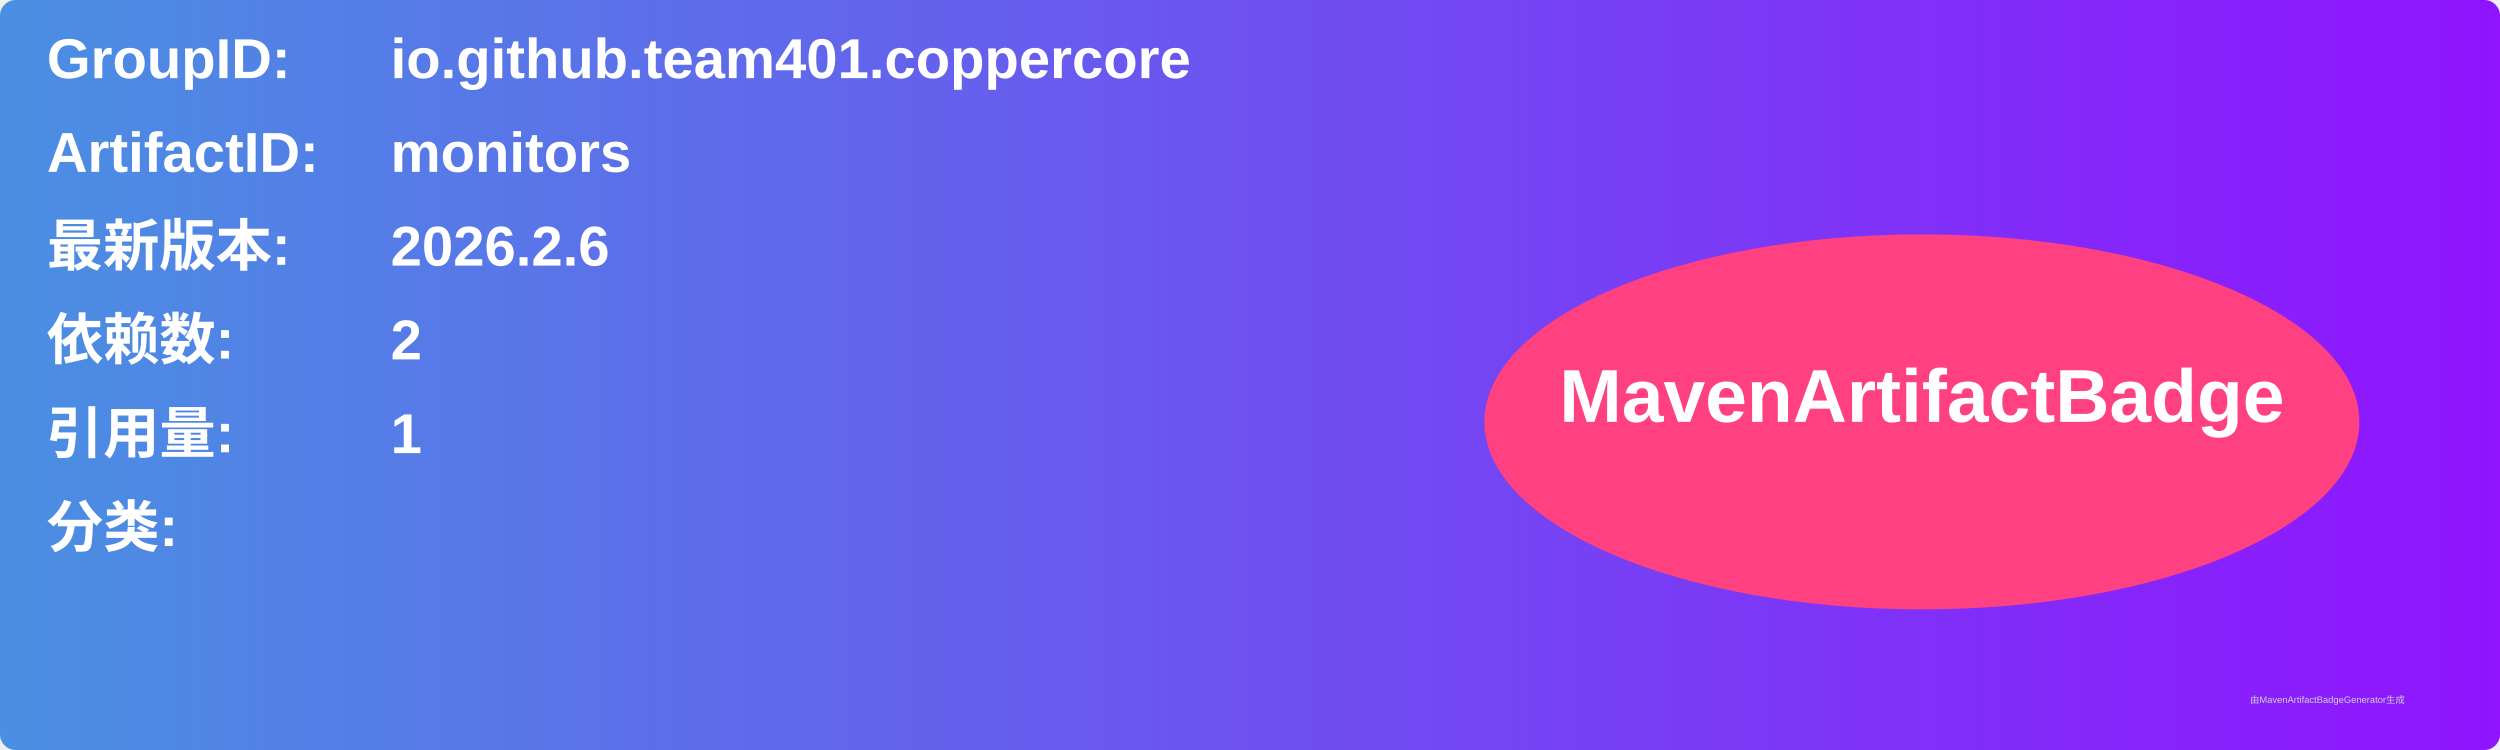
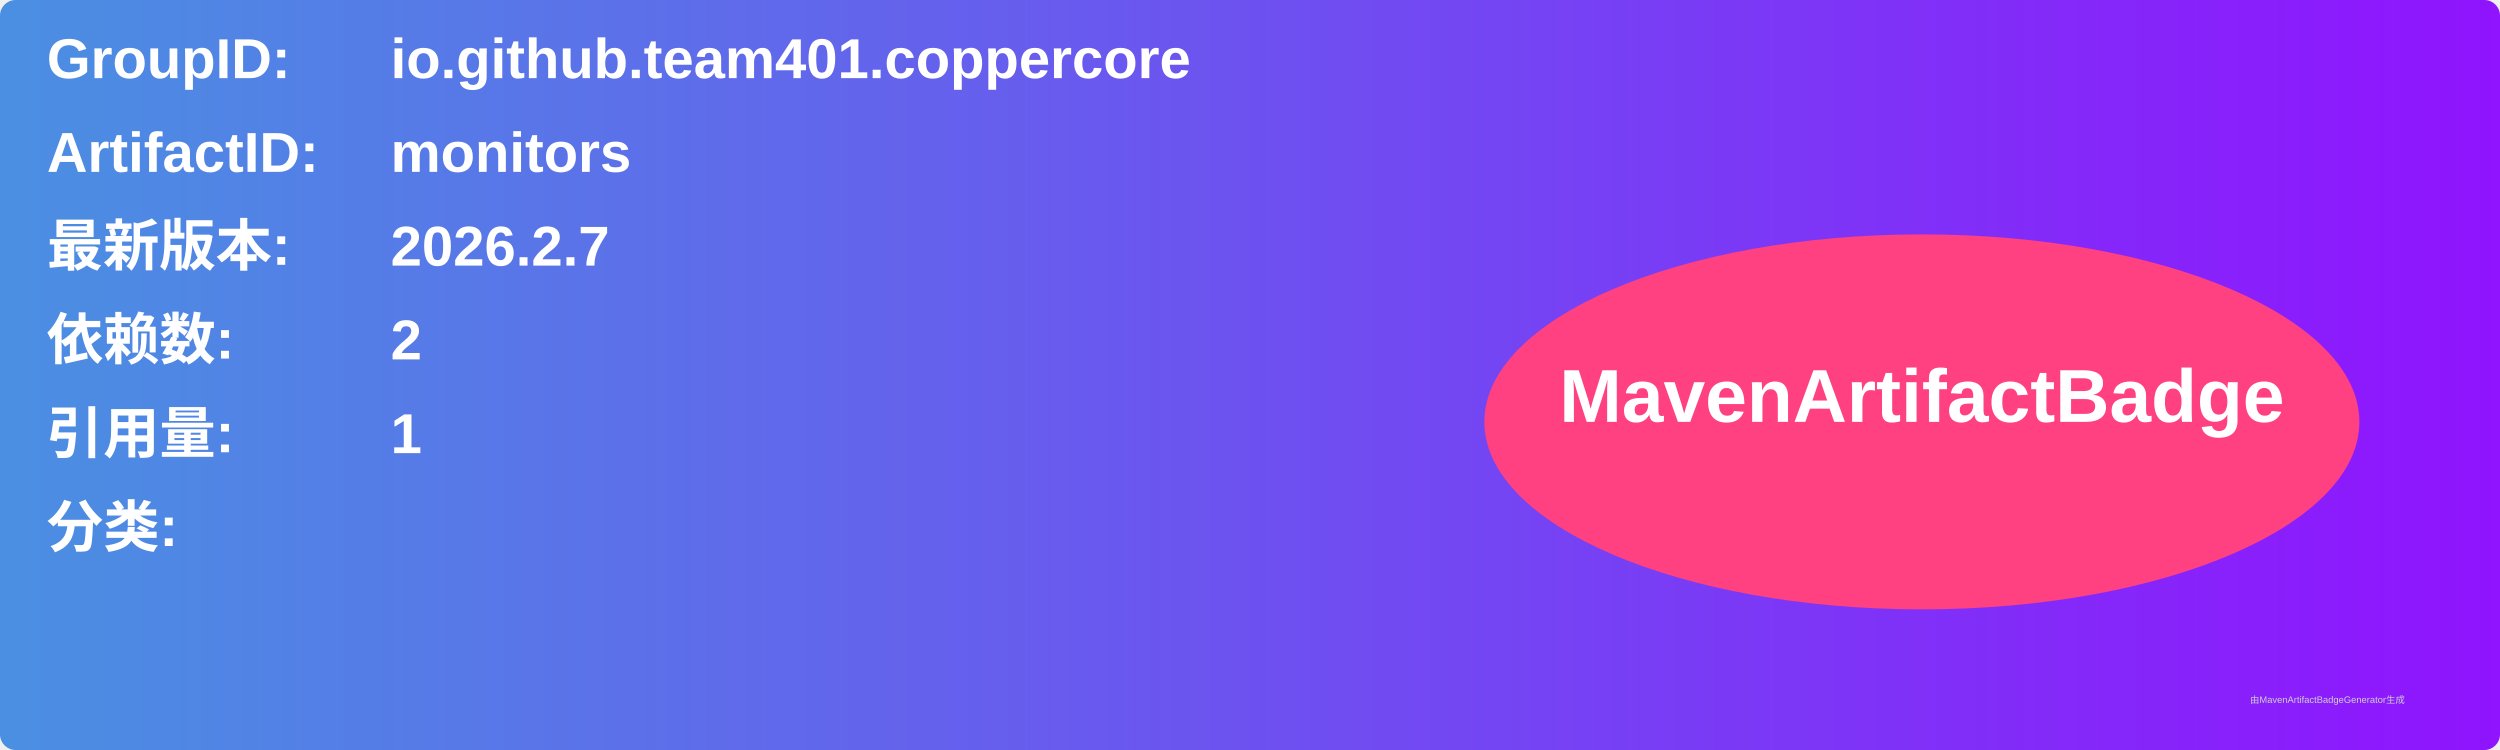
<svg xmlns="http://www.w3.org/2000/svg" width="800" height="240" viewBox="0 0 800 240">
  <linearGradient id="grad" x1="0%" y1="0%" x2="100%" y2="0%">
    <stop offset="0%" stop-color="#4a90e2" />
    <stop offset="100%" stop-color="#9013fe" />
  </linearGradient>
  <rect width="100%" height="100%" rx="5" ry="5" fill="url(#grad)" />
  <g transform="translate(15, 15)">
    <text x="0" y="10" font-family="Arial" font-size="18" fill="white" font-weight="bold" width="260">GroupID:</text>
    <text x="110" y="10" font-family="Arial" font-size="18" fill="white" font-weight="bold" width="460">io.github.team401.coppercore</text>
    <text x="0" y="40" font-family="Arial" font-size="18" fill="white" font-weight="bold" width="260">ArtifactID:</text>
    <text x="110" y="40" font-family="Arial" font-size="18" fill="white" font-weight="bold" width="460">monitors</text>
    <text x="0" y="70" font-family="Arial" font-size="18" fill="white" font-weight="bold">最新版本:</text>
    <text x="110" y="70" font-family="Arial" font-size="18" fill="white" font-weight="bold">
-       <tspan font-weight="bold">2026.2.6</tspan>
+       <tspan font-weight="bold">2026.2.7</tspan>
    </text>
    <text x="0" y="100" font-family="Arial" font-size="18" fill="white" font-weight="bold">依赖数: </text>
    <text x="110" y="100" font-family="Arial" font-size="18" fill="white">
      <tspan font-weight="bold">2</tspan>
    </text>
    <text x="0" y="130" font-family="Arial" font-size="18" fill="white" font-weight="bold">引用量: </text>
    <text x="110" y="130" font-family="Arial" font-size="18" fill="white">
      <tspan font-weight="bold">1</tspan>
    </text>
    <text x="0" y="160" font-family="Arial" font-size="18" fill="white" font-weight="bold">分类:</text>
    <text x="10" y="190" font-family="Arial" font-size="10" fill="white">
      <tspan font-weight="bold" />
    </text>
    <ellipse cx="600" cy="120" rx="140" ry="60" fill="#ff4081" />
    <text x="600" y="120" text-anchor="middle" font-family="Arial" font-size="24" fill="white" font-weight="bold">MavenArtifactBadge</text>
  </g>
  <text x="720" y="225" font-family="Arial" font-size="3" fill="#d0d0d0">由MavenArtifactBadgeGenerator生成</text>
</svg>
